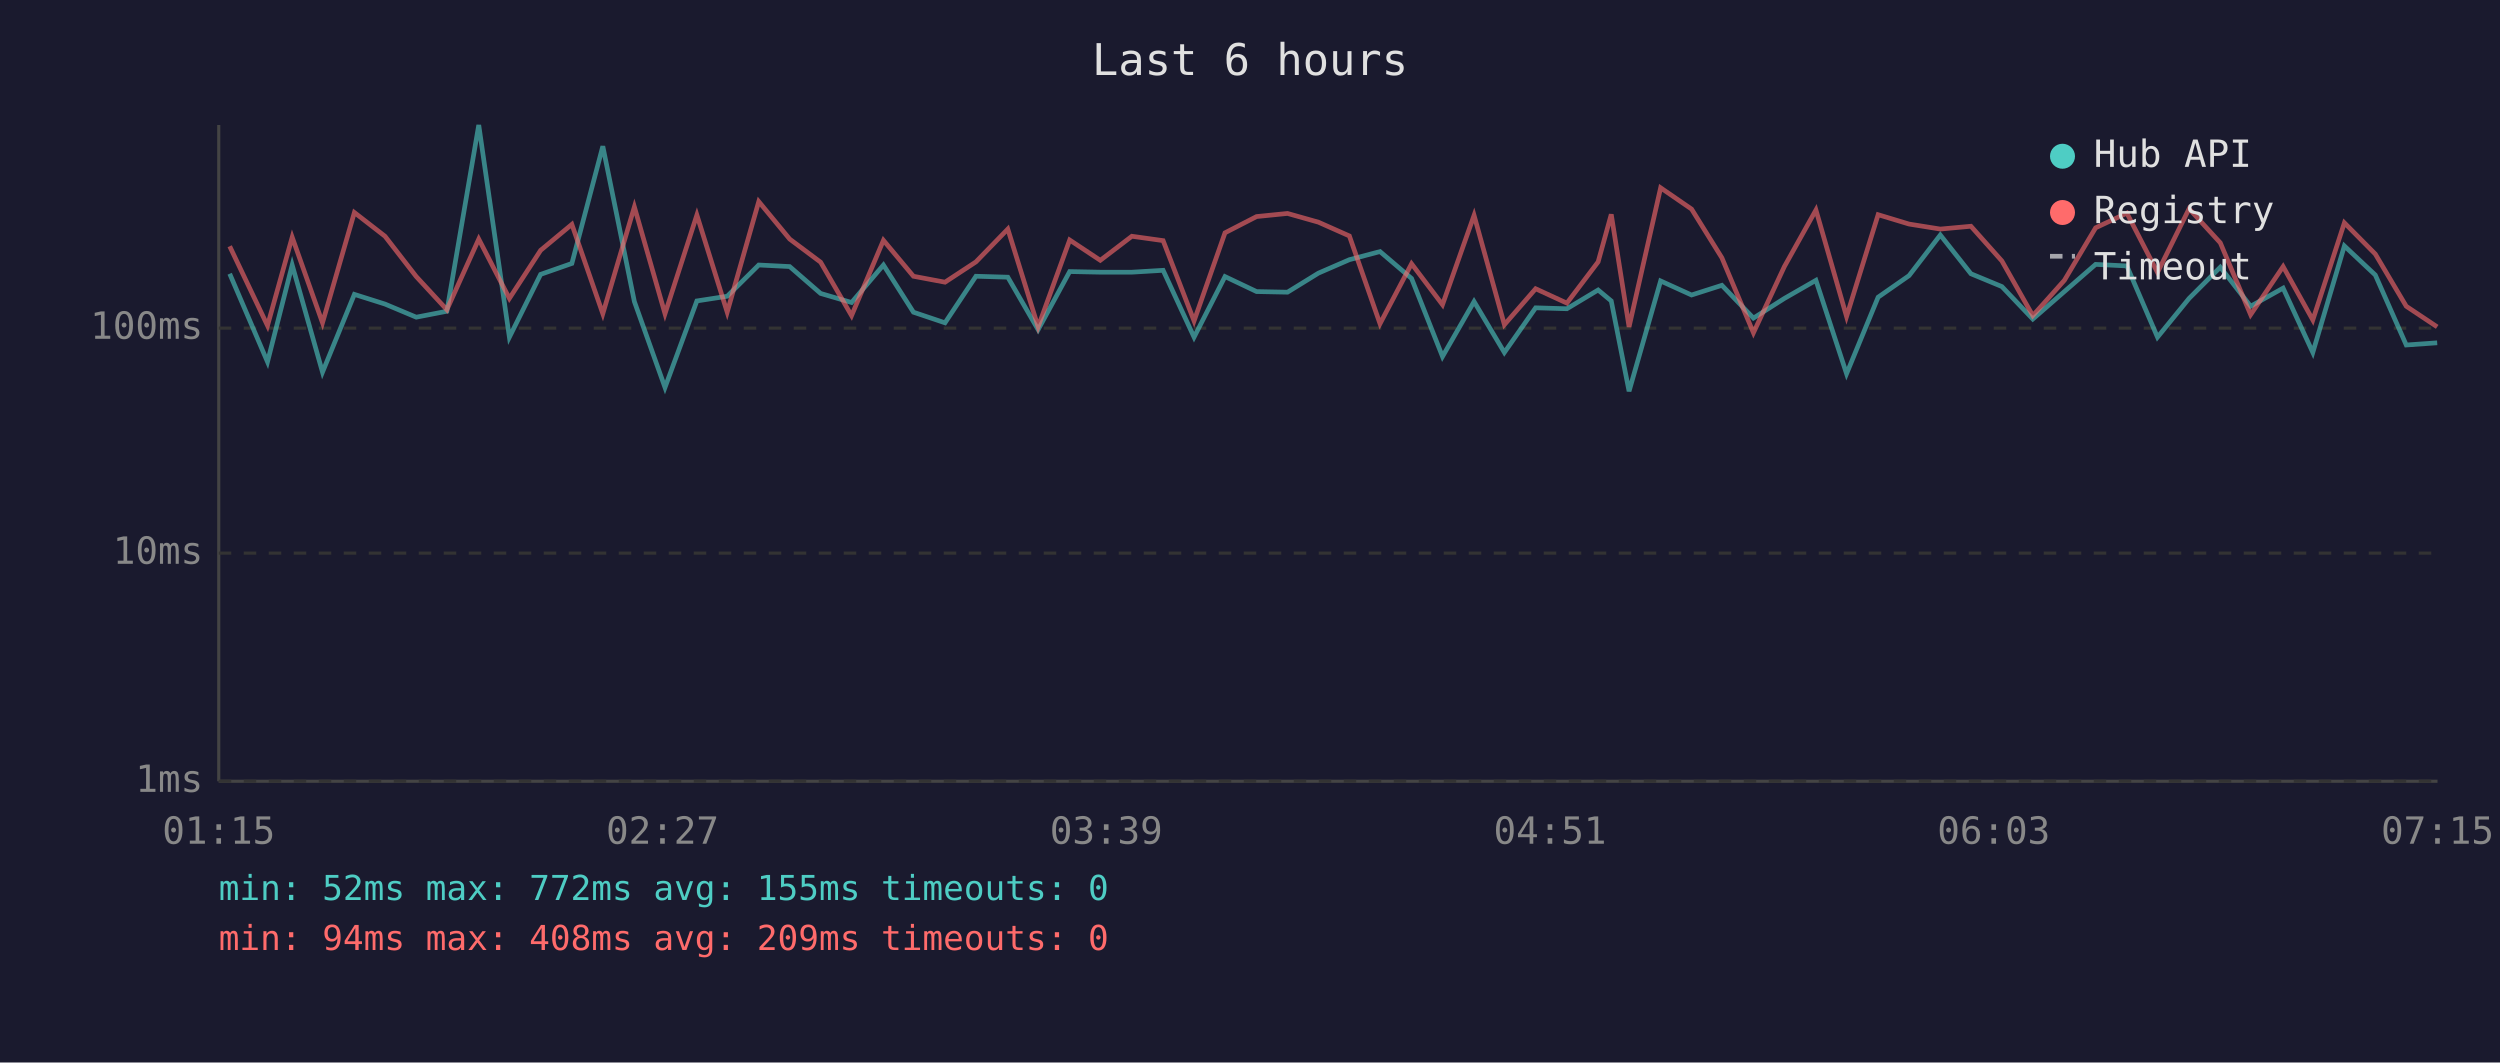
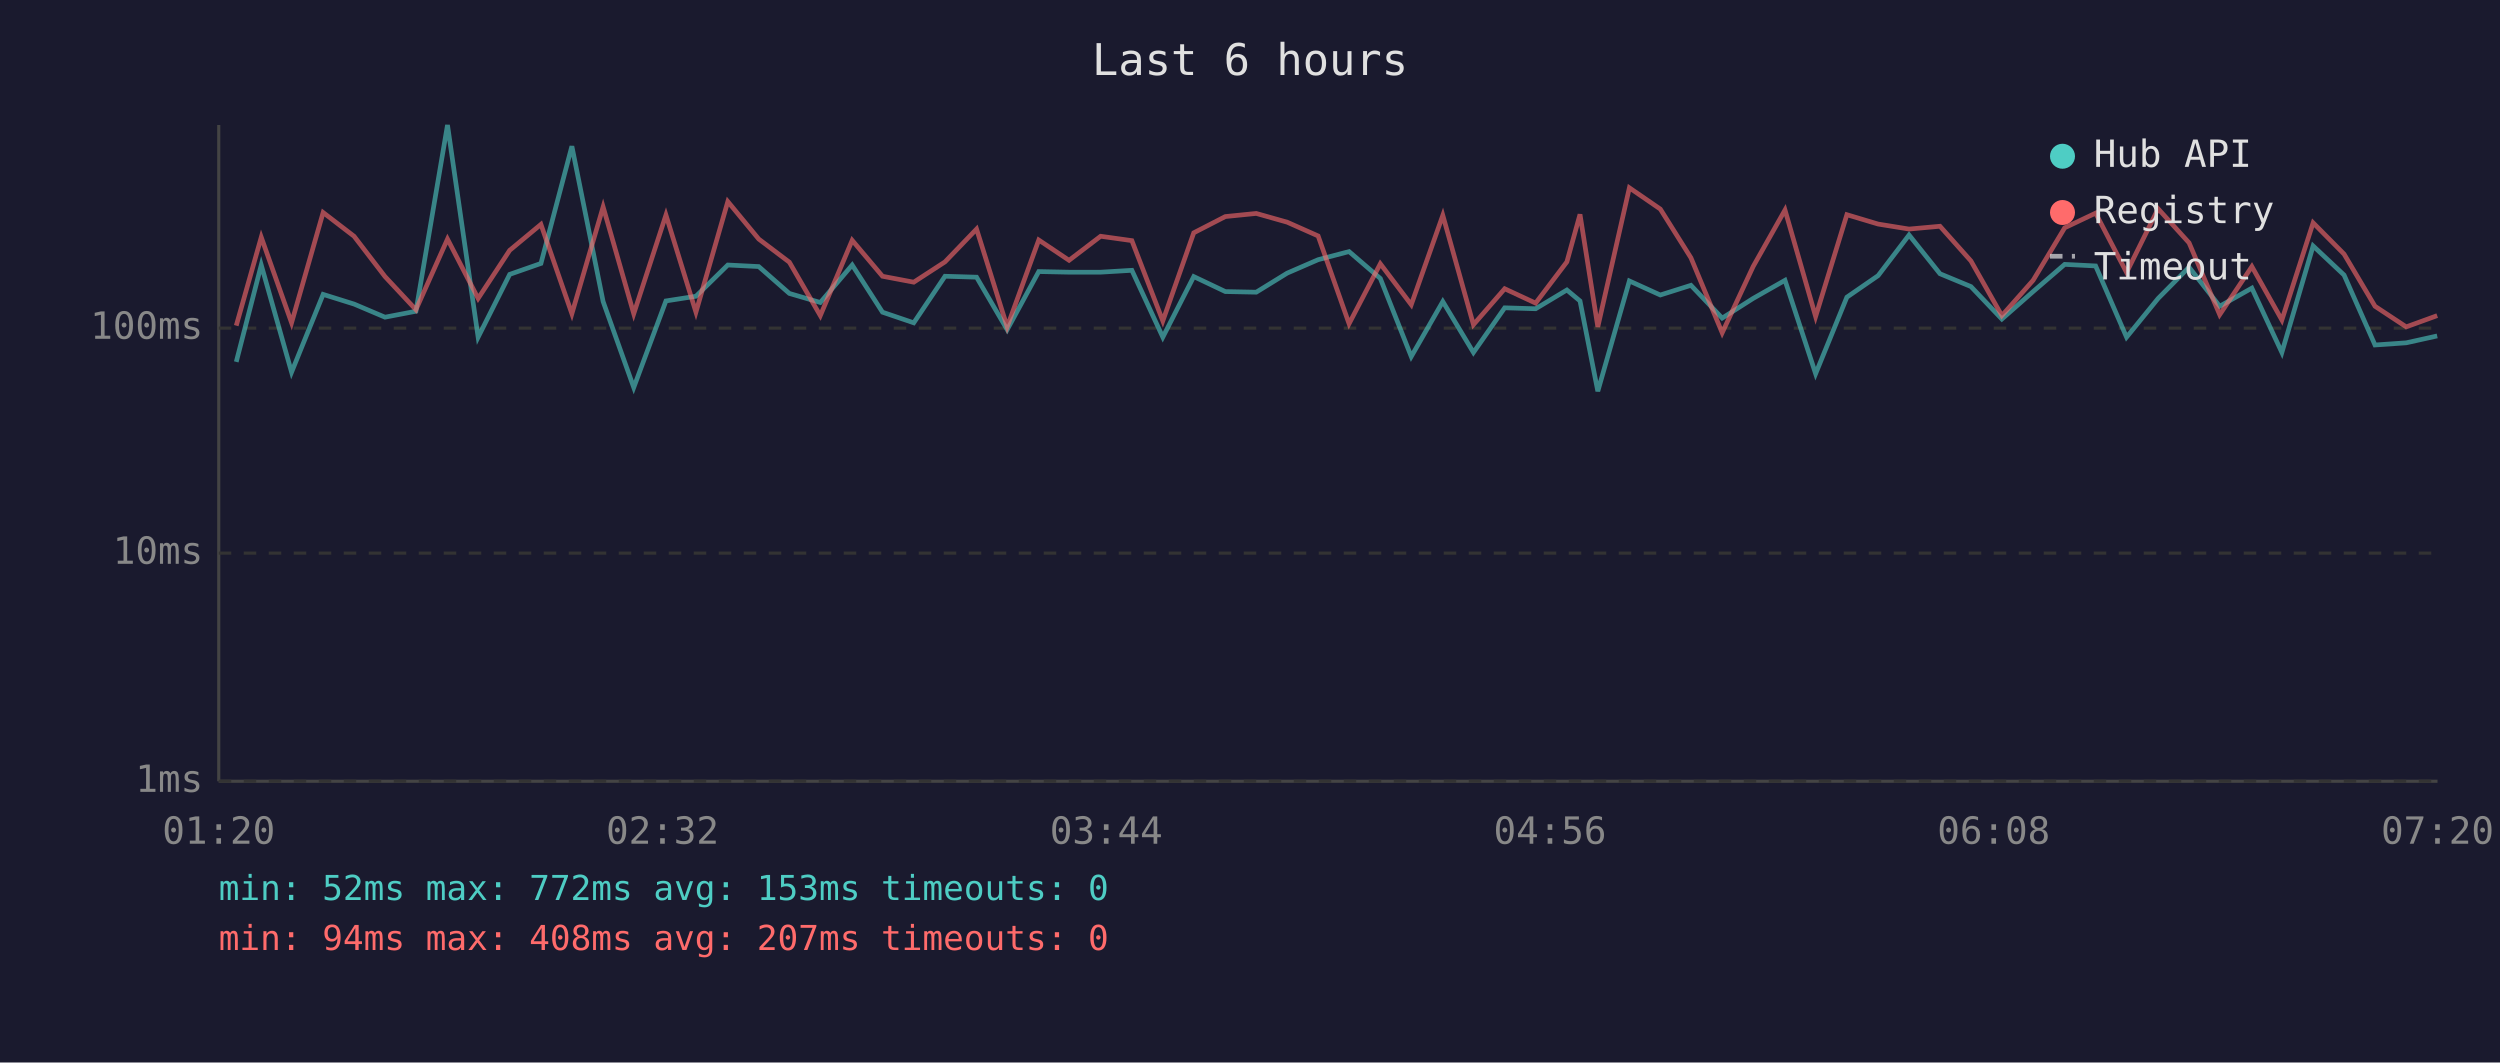
<svg xmlns="http://www.w3.org/2000/svg" viewBox="0 0 800 340" font-family="monospace" font-size="12">
  <rect width="800" height="340" fill="#1a1a2e" />
  <text x="400" y="24" fill="#e0e0e0" font-size="14" text-anchor="middle">Last 6 hours</text>
  <line x1="70" y1="40" x2="70" y2="250" stroke="#444" stroke-width="1" />
  <line x1="70" y1="250" x2="780" y2="250" stroke="#444" stroke-width="1" />
  <line x1="70" y1="250" x2="780" y2="250" stroke="#333" stroke-width="1" stroke-dasharray="4" />
  <text x="65" y="250" fill="#888" text-anchor="end" dominant-baseline="middle">1ms</text>
  <line x1="70" y1="177" x2="780" y2="177" stroke="#333" stroke-width="1" stroke-dasharray="4" />
  <text x="65" y="177" fill="#888" text-anchor="end" dominant-baseline="middle">10ms</text>
  <line x1="70" y1="105" x2="780" y2="105" stroke="#333" stroke-width="1" stroke-dasharray="4" />
  <text x="65" y="105" fill="#888" text-anchor="end" dominant-baseline="middle">100ms</text>
-   <text x="70" y="270" fill="#888" text-anchor="middle">01:15</text>
-   <text x="212" y="270" fill="#888" text-anchor="middle">02:27</text>
-   <text x="354" y="270" fill="#888" text-anchor="middle">03:39</text>
-   <text x="496" y="270" fill="#888" text-anchor="middle">04:51</text>
-   <text x="638" y="270" fill="#888" text-anchor="middle">06:03</text>
-   <text x="780" y="270" fill="#888" text-anchor="middle">07:15</text>
-   <polyline points="73.5,87.6 85.6,115.8 93.5,84.8 103.2,119.1 113.4,94.2 123.2,97.3 133.2,101.5 143.0,99.6 153.2,40.0 163.0,107.9 173.0,87.8 183.0,84.3 192.9,46.8 203.0,96.5 212.8,124.0 223.0,96.3 232.7,94.8 242.8,84.8 252.7,85.3 262.6,93.9 272.5,96.8 282.7,84.8 292.3,99.9 302.4,103.3 312.3,88.4 322.5,88.7 332.2,105.5 342.3,86.9 352.1,87.1 362.2,87.1 372.2,86.5 382.1,107.9 392.0,88.5 402.1,93.3 412.0,93.5 421.9,87.4 431.8,83.1 441.6,80.5 451.7,89.1 461.6,114.1 471.7,96.5 481.4,112.8 491.4,98.5 501.4,98.8 511.4,92.8 515.6,96.3 521.3,125.2 531.4,89.9 541.3,94.4 551.0,91.3 561.1,101.8 571.0,95.5 581.1,89.7 590.9,119.6 601.0,95.1 610.9,88.2 620.9,75.2 630.7,87.6 640.6,91.7 650.5,102.1 660.6,93.3 670.6,84.6 680.6,85.1 690.4,107.9 700.5,95.5 710.5,85.5 720.2,98.0 730.6,92.2 740.1,112.8 750.2,78.7 760.1,88.0 770.0,110.4 779.9,109.7" fill="none" stroke="#4ecdc4" stroke-width="1.5" opacity="0.6" />
-   <polyline points="73.5,78.8 85.6,104.2 93.5,75.9 103.2,103.3 113.4,68.0 123.2,75.6 133.2,88.5 143.0,99.1 153.2,76.5 163.0,95.5 173.0,80.1 183.0,71.8 192.9,100.4 203.0,66.2 212.8,100.4 223.0,68.8 232.7,99.9 242.8,64.5 252.7,76.5 262.6,83.9 272.5,101.0 282.7,76.9 292.3,88.4 302.4,90.3 312.3,83.8 322.5,73.3 332.2,104.6 342.3,76.8 352.1,83.3 362.2,75.6 372.2,77.0 382.1,102.7 392.0,74.5 402.1,69.3 412.0,68.3 421.9,71.1 431.8,75.5 441.6,103.6 451.7,84.4 461.6,97.5 471.7,68.9 481.4,103.9 491.4,92.4 501.4,97.0 511.4,83.8 515.6,68.6 521.3,104.6 531.4,60.1 541.3,66.9 551.0,82.5 561.1,106.5 571.0,85.3 581.1,67.2 590.9,101.3 601.0,68.7 610.9,71.7 620.9,73.3 630.7,72.4 640.6,83.5 650.5,101.0 660.6,89.7 670.6,72.9 680.6,68.2 690.4,87.2 700.5,66.8 710.5,77.7 720.2,100.7 730.6,85.3 740.1,102.4 750.2,71.3 760.1,81.3 770.0,98.0 779.9,104.6" fill="none" stroke="#ff6b6b" stroke-width="1.5" opacity="0.6" />
+   <text x="70" y="270" fill="#888" text-anchor="middle">01:20</text>
+   <text x="212" y="270" fill="#888" text-anchor="middle">02:32</text>
+   <text x="354" y="270" fill="#888" text-anchor="middle">03:44</text>
+   <text x="496" y="270" fill="#888" text-anchor="middle">04:56</text>
+   <text x="638" y="270" fill="#888" text-anchor="middle">06:08</text>
+   <text x="780" y="270" fill="#888" text-anchor="middle">07:20</text>
+   <polyline points="75.6,115.8 83.6,84.8 93.3,119.1 103.4,94.2 113.3,97.3 123.2,101.5 133.1,99.6 143.2,40.0 153.0,107.9 163.1,87.8 173.1,84.3 183.0,46.8 193.0,96.5 202.8,124.0 213.1,96.3 222.7,94.8 232.9,84.8 242.8,85.3 252.6,93.9 262.5,96.8 272.7,84.8 282.4,99.9 292.4,103.3 302.4,88.4 312.5,88.7 322.3,105.5 332.4,86.9 342.1,87.1 352.2,87.1 362.2,86.5 372.1,107.9 382.0,88.5 392.1,93.3 402.0,93.5 411.9,87.4 421.8,83.1 431.7,80.5 441.7,89.1 451.6,114.1 461.7,96.5 471.5,112.8 481.5,98.5 491.4,98.8 501.4,92.8 505.6,96.3 511.3,125.2 521.4,89.9 531.3,94.4 541.1,91.3 551.1,101.8 561.0,95.5 571.2,89.7 581.0,119.6 591.0,95.1 601.0,88.2 610.9,75.2 620.8,87.6 630.7,91.7 640.6,102.1 650.6,93.3 660.7,84.6 670.6,85.1 680.5,107.9 690.6,95.5 700.5,85.5 710.3,98.0 720.6,92.2 730.2,112.8 740.2,78.7 750.1,88.0 760.0,110.4 770.0,109.7 779.9,107.5" fill="none" stroke="#4ecdc4" stroke-width="1.5" opacity="0.6" />
+   <polyline points="75.6,104.2 83.6,75.9 93.3,103.3 103.4,68.0 113.3,75.6 123.2,88.5 133.1,99.1 143.2,76.5 153.0,95.5 163.1,80.1 173.1,71.8 183.0,100.4 193.0,66.2 202.8,100.4 213.1,68.8 222.7,99.9 232.9,64.5 242.8,76.5 252.6,83.9 262.5,101.0 272.7,76.9 282.4,88.4 292.4,90.3 302.4,83.8 312.5,73.3 322.3,104.6 332.4,76.8 342.1,83.3 352.2,75.6 362.2,77.0 372.1,102.7 382.0,74.5 392.1,69.3 402.0,68.3 411.9,71.1 421.8,75.5 431.7,103.6 441.7,84.4 451.6,97.5 461.7,68.9 471.5,103.9 481.5,92.4 491.4,97.0 501.4,83.8 505.6,68.6 511.3,104.6 521.4,60.1 531.3,66.9 541.1,82.5 551.1,106.5 561.0,85.3 571.2,67.2 581.0,101.3 591.0,68.7 601.0,71.7 610.9,73.3 620.8,72.4 630.7,83.5 640.6,101.0 650.6,89.7 660.7,72.9 670.6,68.2 680.5,87.2 690.6,66.8 700.5,77.7 710.3,100.7 720.6,85.3 730.2,102.4 740.2,71.3 750.1,81.3 760.0,98.0 770.0,104.6 779.9,101.0" fill="none" stroke="#ff6b6b" stroke-width="1.5" opacity="0.6" />
  <circle cx="660" cy="50" r="4" fill="#4ecdc4" />
  <text x="670" y="50" fill="#e0e0e0" dominant-baseline="middle">Hub API</text>
  <circle cx="660" cy="68" r="4" fill="#ff6b6b" />
  <text x="670" y="68" fill="#e0e0e0" dominant-baseline="middle">Registry</text>
  <line x1="656" y1="82" x2="664" y2="82" stroke="#e0e0e0" stroke-width="1.5" stroke-dasharray="4,3" opacity="0.7" />
  <text x="670" y="86" fill="#e0e0e0" dominant-baseline="middle">Timeout</text>
-   <text x="70" y="288" fill="#4ecdc4" font-size="11">min: 52ms  max: 772ms  avg: 155ms  timeouts: 0</text>
-   <text x="70" y="304" fill="#ff6b6b" font-size="11">min: 94ms  max: 408ms  avg: 209ms  timeouts: 0</text>
+   <text x="70" y="288" fill="#4ecdc4" font-size="11">min: 52ms  max: 772ms  avg: 153ms  timeouts: 0</text>
+   <text x="70" y="304" fill="#ff6b6b" font-size="11">min: 94ms  max: 408ms  avg: 207ms  timeouts: 0</text>
</svg>
